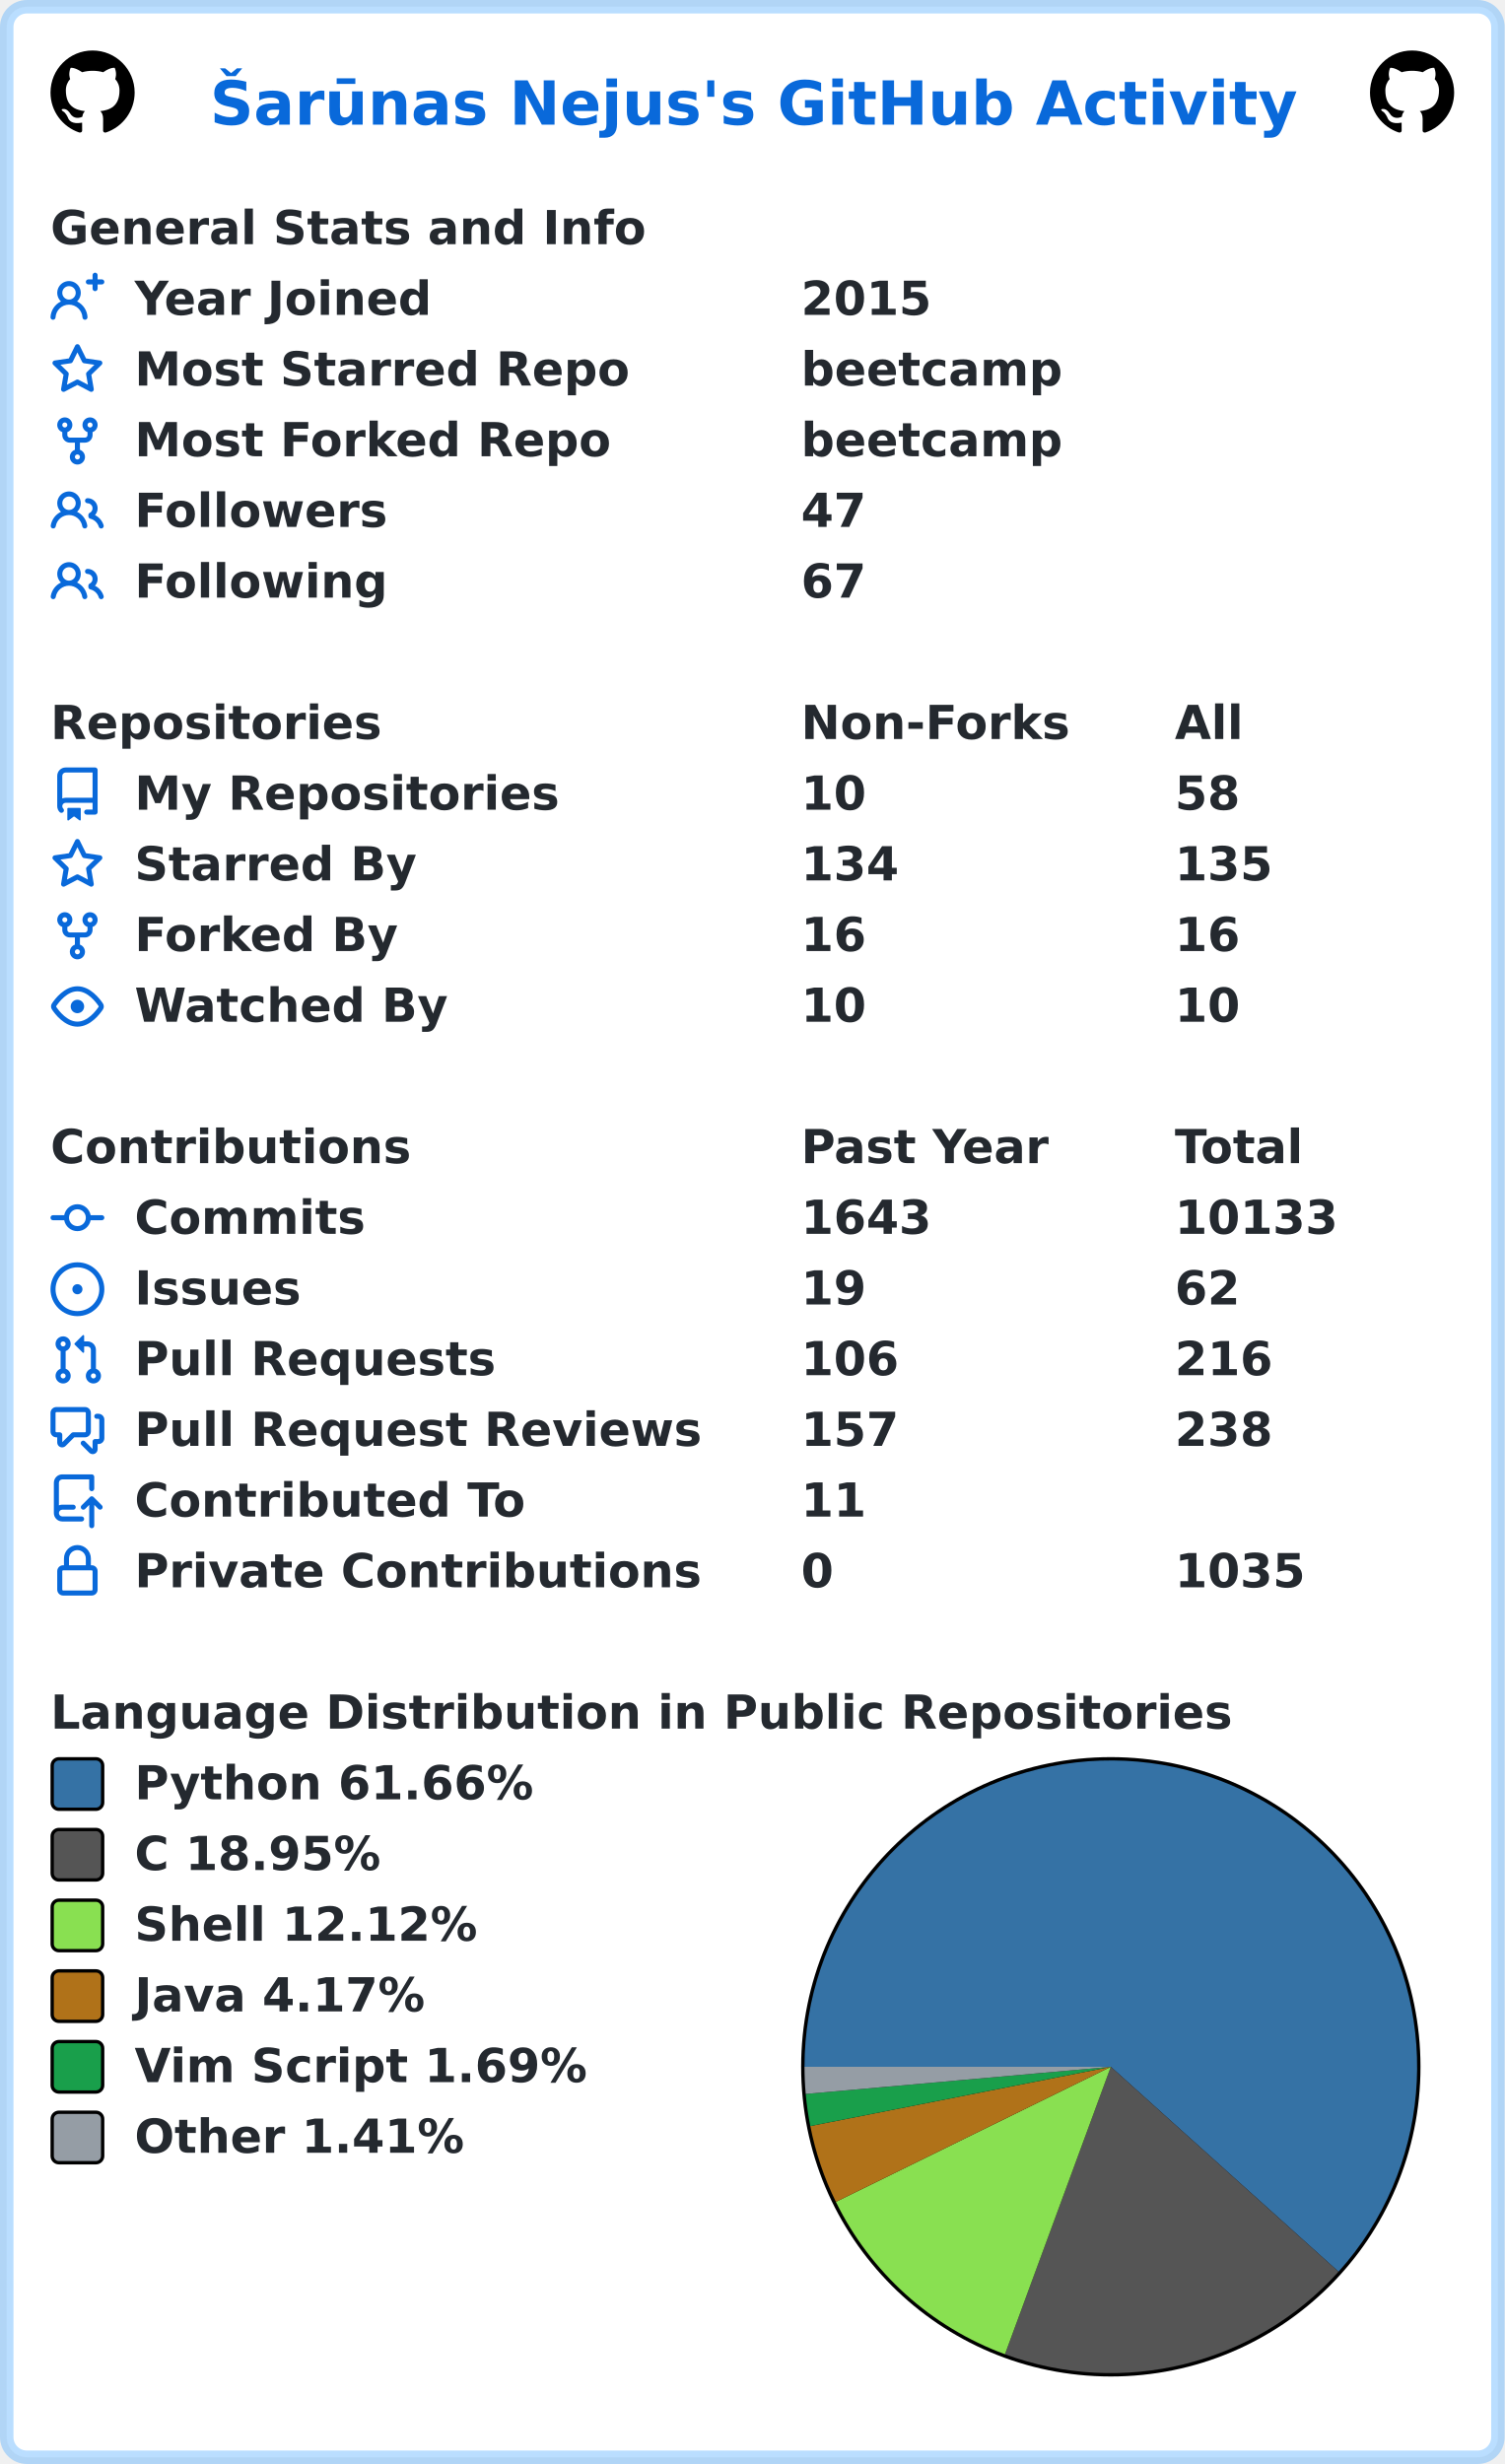
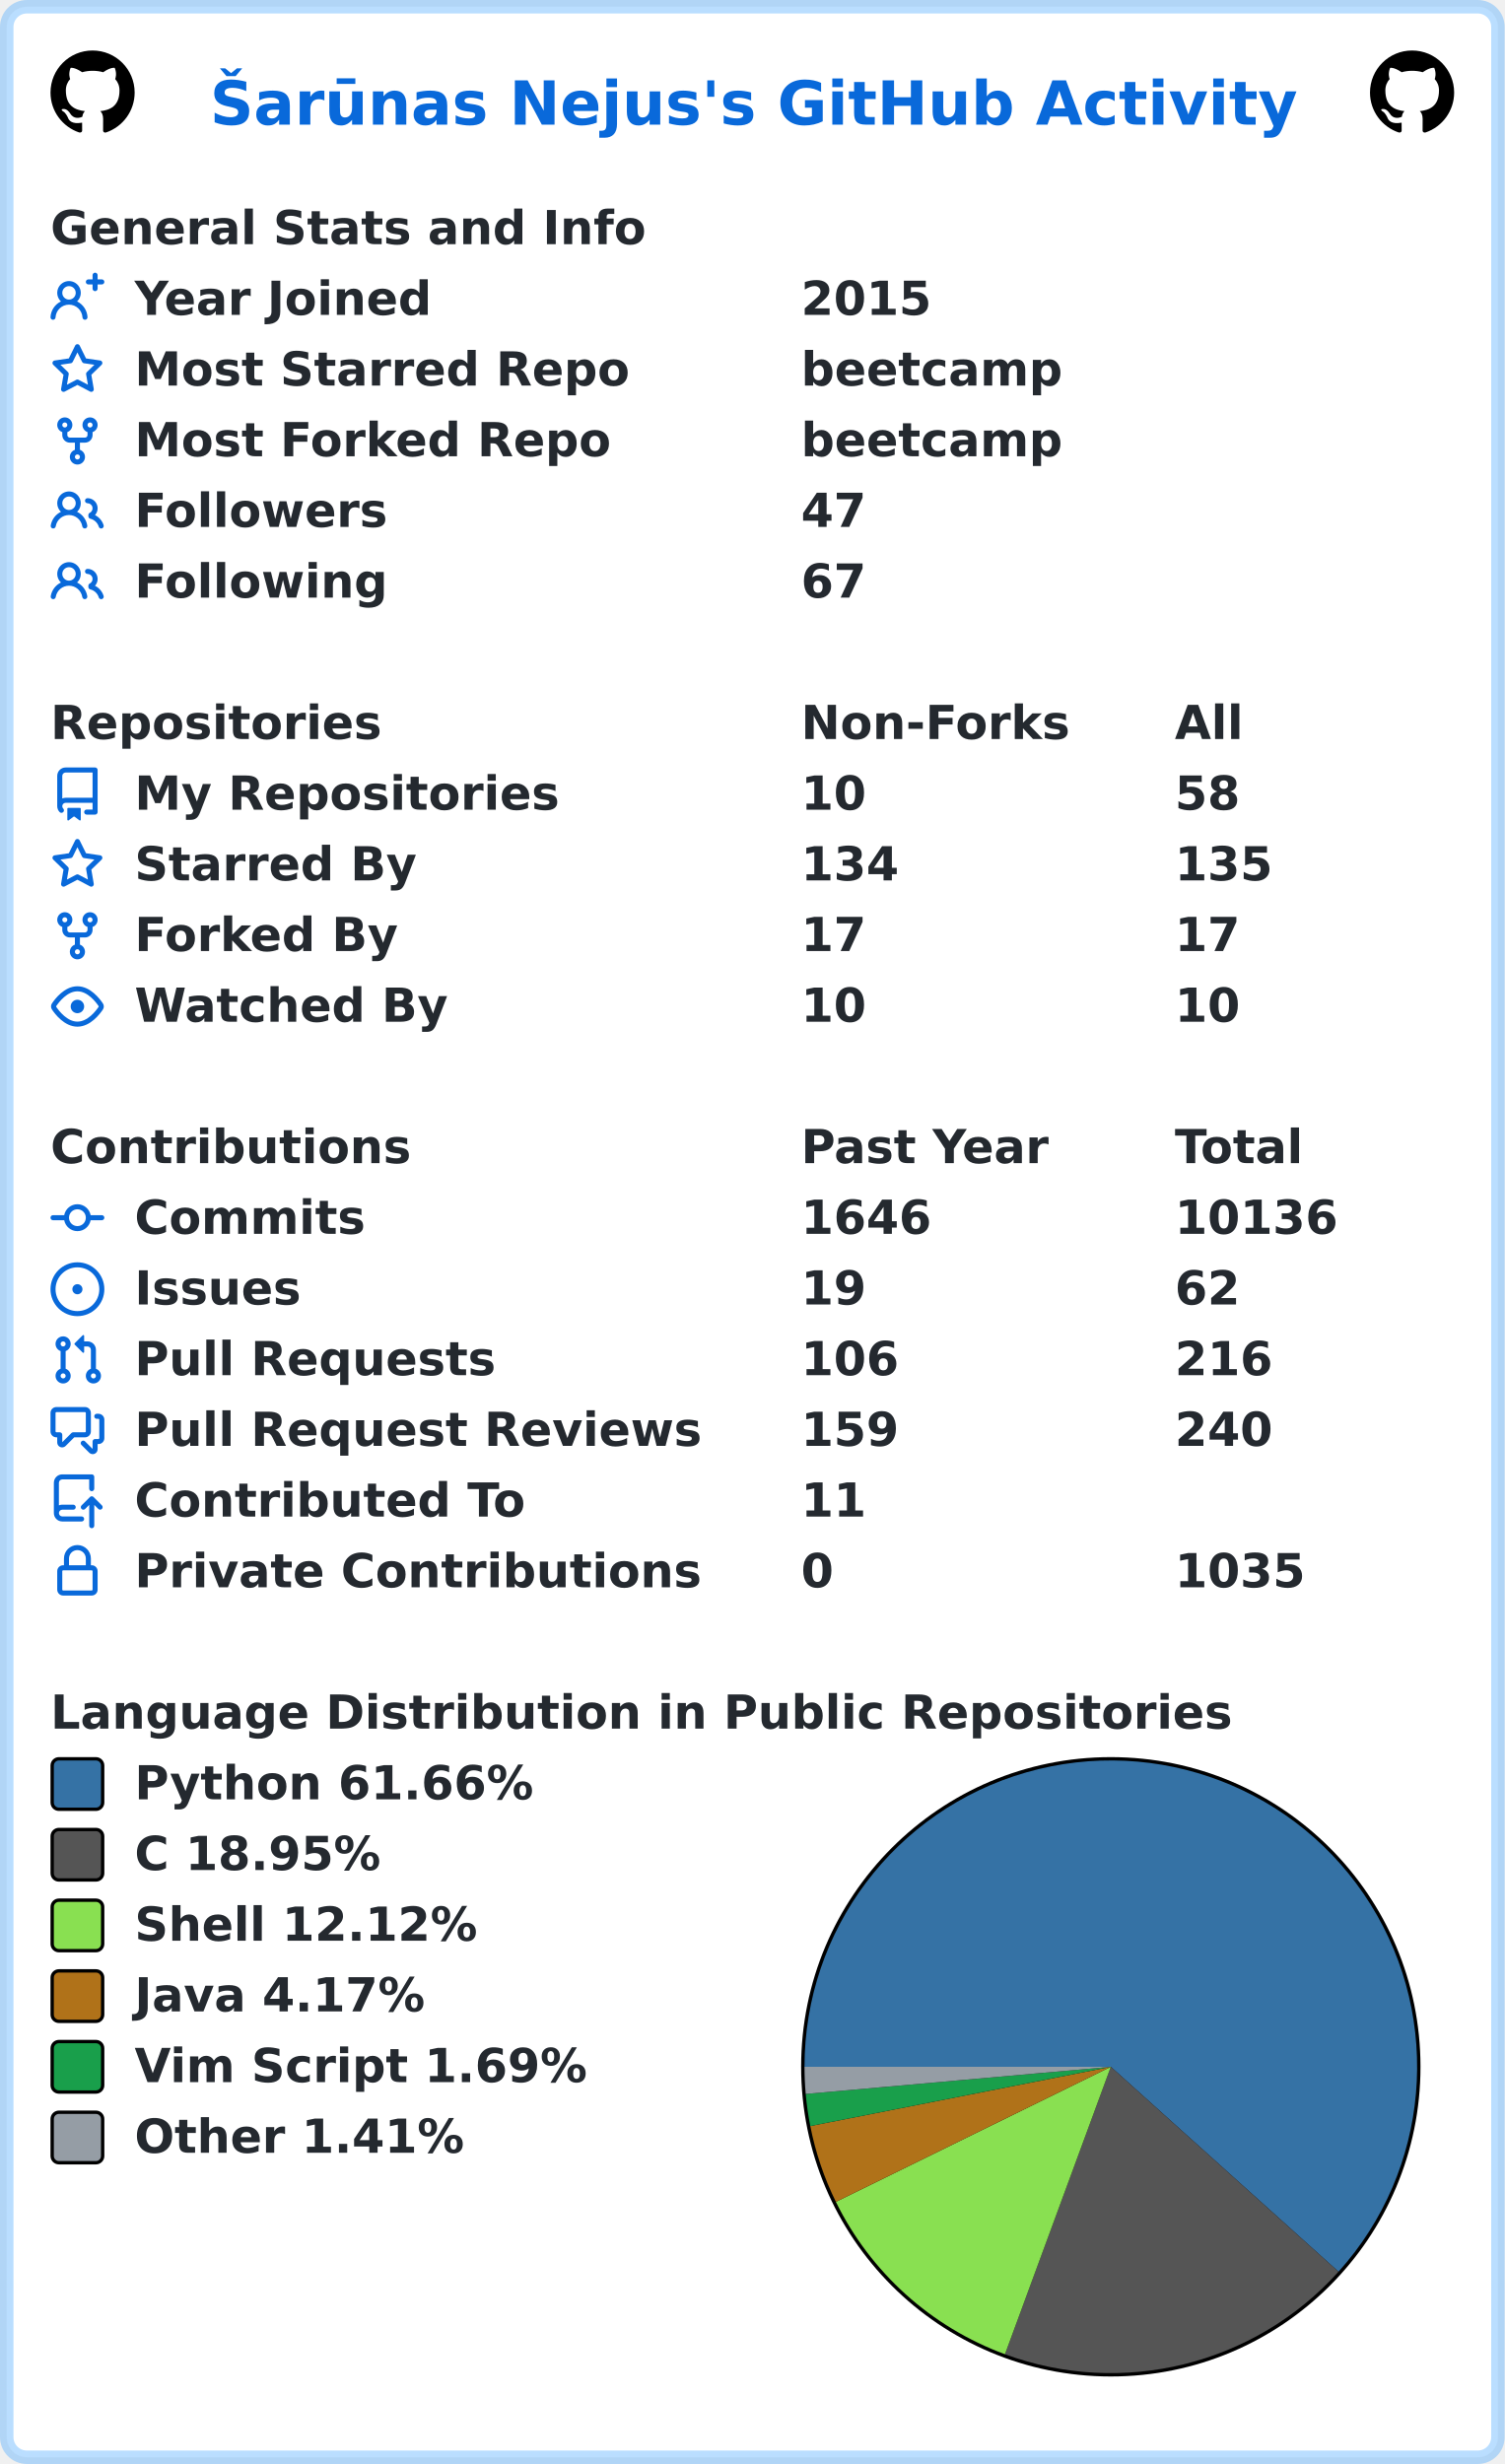
<svg xmlns="http://www.w3.org/2000/svg" width="447" height="732" viewBox="0 0 447 732" lang="en" xml:lang="en">
  <rect x="2" y="2" stroke-width="4" rx="6" width="443" height="728" stroke="rgba(84,174,255,0.4)" fill="#ffffff" />
  <g font-weight="600" font-size="110pt" font-family="Verdana,Geneva,DejaVu Sans,sans-serif" text-rendering="geometricPrecision">
    <text x="507" y="301" lengthAdjust="spacingAndGlyphs" textLength="2613" transform="scale(0.123)" fill="#0969da">Šarūnas Nejus's GitHub Activity</text>
    <svg x="15" y="15" width="25" height="25" viewBox="0 0 16 16">
      <path fill="#000000" fill-rule="evenodd" d="M8 0C3.58 0 0 3.58 0 8c0 3.54 2.29 6.53 5.47 7.59.4.07.55-.17.55-.38 0-.19-.01-.82-.01-1.49-2.01.37-2.53-.49-2.69-.94-.09-.23-.48-.94-.82-1.13-.28-.15-.68-.52-.01-.53.63-.01 1.08.58 1.23.82.72 1.21 1.87.87 2.33.66.07-.52.28-.87.51-1.07-1.78-.2-3.64-.89-3.64-3.95 0-.87.31-1.59.82-2.15-.08-.2-.36-1.02.08-2.12 0 0 .67-.21 2.2.82.64-.18 1.32-.27 2-.27.68 0 1.36.09 2 .27 1.53-1.04 2.2-.82 2.2-.82.44 1.1.16 1.92.08 2.12.51.56.82 1.27.82 2.15 0 3.07-1.87 3.75-3.65 3.95.29.25.54.73.54 1.48 0 1.07-.01 1.93-.01 2.2 0 .21.15.46.55.38A8.013 8.013 0 0016 8c0-4.42-3.58-8-8-8z" />
    </svg>
    <svg x="407" y="15" width="25" height="25" viewBox="0 0 16 16">
      <path fill="#000000" fill-rule="evenodd" d="M8 0C3.58 0 0 3.58 0 8c0 3.54 2.29 6.53 5.47 7.59.4.07.55-.17.55-.38 0-.19-.01-.82-.01-1.49-2.01.37-2.53-.49-2.69-.94-.09-.23-.48-.94-.82-1.13-.28-.15-.68-.52-.01-.53.63-.01 1.08.58 1.23.82.72 1.21 1.87.87 2.33.66.07-.52.28-.87.51-1.07-1.78-.2-3.64-.89-3.64-3.95 0-.87.31-1.59.82-2.15-.08-.2-.36-1.02.08-2.12 0 0 .67-.21 2.2.82.64-.18 1.32-.27 2-.27.68 0 1.36.09 2 .27 1.53-1.04 2.2-.82 2.2-.82.44 1.1.16 1.92.08 2.12.51.56.82 1.27.82 2.15 0 3.07-1.87 3.75-3.65 3.95.29.25.54.73.54 1.48 0 1.07-.01 1.93-.01 2.2 0 .21.15.46.55.38A8.013 8.013 0 0016 8c0-4.42-3.58-8-8-8z" />
    </svg>
    <g transform="translate(0, 60)" fill="#24292f">
      <g transform="translate(15, 0)">
        <g transform="scale(0.095)">
          <text x="0" y="132" textLength="1851" lengthAdjust="spacingAndGlyphs">General Stats and Info</text>
        </g>
      </g>
      <g transform="translate(15, 21)">
        <path fill="#0969da" fill-rule="evenodd" d="M13.25 0a.75.75 0 01.75.75V2h1.25a.75.75 0 010 1.5H14v1.25a.75.75 0 01-1.5 0V3.5h-1.25a.75.75 0 010-1.5h1.25V.75a.75.75 0 01.75-.75zM5.5 4a2 2 0 100 4 2 2 0 000-4zm2.4 4.548a3.5 3.5 0 10-4.799 0 5.527 5.527 0 00-3.1 4.66.75.75 0 101.498.085A4.01 4.01 0 015.5 9.5a4.01 4.01 0 014.001 3.793.75.75 0 101.498-.086 5.527 5.527 0 00-3.1-4.659z" />
        <g transform="scale(0.095)">
          <text lengthAdjust="spacingAndGlyphs" textLength="932" x="263" y="132">Year Joined</text>
          <text lengthAdjust="spacingAndGlyphs" textLength="420" x="2347" y="132">2015</text>
        </g>
      </g>
      <g transform="translate(15, 42)">
        <path fill="#0969da" fill-rule="evenodd" d="M8 .25a.75.75 0 01.673.418l1.882 3.815 4.21.612a.75.75 0 01.416 1.279l-3.046 2.97.719 4.192a.75.75 0 01-1.088.791L8 12.347l-3.766 1.98a.75.75 0 01-1.088-.79l.72-4.194L.818 6.374a.75.75 0 01.416-1.28l4.21-.611L7.327.668A.75.75 0 018 .25zm0 2.445L6.615 5.5a.75.75 0 01-.564.41l-3.097.45 2.24 2.184a.75.75 0 01.216.664l-.528 3.084 2.769-1.456a.75.75 0 01.698 0l2.77 1.456-.53-3.084a.75.75 0 01.216-.664l2.24-2.183-3.096-.45a.75.75 0 01-.564-.41L8 2.694v.001z" />
        <g transform="scale(0.095)">
          <text lengthAdjust="spacingAndGlyphs" textLength="1532" x="263" y="132">Most Starred Repo</text>
          <text lengthAdjust="spacingAndGlyphs" textLength="830" x="2347" y="132">beetcamp</text>
        </g>
      </g>
      <g transform="translate(15, 63)">
        <path fill="#0969da" fill-rule="evenodd" d="M5 3.25a.75.75 0 11-1.5 0 .75.75 0 011.5 0zm0 2.122a2.25 2.25 0 10-1.5 0v.878A2.25 2.25 0 005.75 8.5h1.5v2.128a2.251 2.251 0 101.5 0V8.5h1.5a2.25 2.25 0 002.25-2.25v-.878a2.25 2.25 0 10-1.5 0v.878a.75.75 0 01-.75.75h-4.5A.75.75 0 015 6.25v-.878zm3.75 7.378a.75.75 0 11-1.5 0 .75.75 0 011.5 0zm3-8.75a.75.75 0 100-1.5.75.75 0 000 1.5z" />
        <g transform="scale(0.095)">
          <text lengthAdjust="spacingAndGlyphs" textLength="1485" x="263" y="132">Most Forked Repo</text>
          <text lengthAdjust="spacingAndGlyphs" textLength="830" x="2347" y="132">beetcamp</text>
        </g>
      </g>
      <g transform="translate(15, 84)">
        <path fill="#0969da" fill-rule="evenodd" d="M5.5 3.5a2 2 0 100 4 2 2 0 000-4zM2 5.5a3.5 3.5 0 115.898 2.549 5.507 5.507 0 013.034 4.084.75.75 0 11-1.482.235 4.001 4.001 0 00-7.9 0 .75.75 0 01-1.482-.236A5.507 5.507 0 013.102 8.05 3.49 3.49 0 012 5.5zM11 4a.75.75 0 100 1.5 1.5 1.5 0 01.666 2.844.75.75 0 00-.416.672v.352a.75.75 0 00.574.73c1.2.289 2.162 1.2 2.522 2.372a.75.75 0 101.434-.44 5.01 5.01 0 00-2.56-3.012A3 3 0 0011 4z" />
        <g transform="scale(0.095)">
          <text lengthAdjust="spacingAndGlyphs" textLength="778" x="263" y="132">Followers</text>
          <text lengthAdjust="spacingAndGlyphs" textLength="210" x="2347" y="132">47</text>
        </g>
      </g>
      <g transform="translate(15, 105)">
        <path fill="#0969da" fill-rule="evenodd" d="M5.5 3.5a2 2 0 100 4 2 2 0 000-4zM2 5.5a3.5 3.5 0 115.898 2.549 5.507 5.507 0 013.034 4.084.75.75 0 11-1.482.235 4.001 4.001 0 00-7.9 0 .75.75 0 01-1.482-.236A5.507 5.507 0 013.102 8.05 3.49 3.49 0 012 5.5zM11 4a.75.75 0 100 1.5 1.5 1.5 0 01.666 2.844.75.75 0 00-.416.672v.352a.75.75 0 00.574.73c1.2.289 2.162 1.2 2.522 2.372a.75.75 0 101.434-.44 5.01 5.01 0 00-2.56-3.012A3 3 0 0011 4z" />
        <g transform="scale(0.095)">
          <text lengthAdjust="spacingAndGlyphs" textLength="780" x="263" y="132">Following</text>
          <text lengthAdjust="spacingAndGlyphs" textLength="210" x="2347" y="132">67</text>
        </g>
      </g>
    </g>
    <g transform="translate(0, 207)" fill="#24292f">
      <g transform="translate(15, 0)">
        <g transform="scale(0.095)">
          <text x="0" y="132" textLength="1020" lengthAdjust="spacingAndGlyphs">Repositories</text>
          <text x="2347" y="132" textLength="832" lengthAdjust="spacingAndGlyphs">Non-Forks</text>
          <text x="3516" y="132" textLength="206" lengthAdjust="spacingAndGlyphs">All</text>
        </g>
      </g>
      <g transform="translate(15, 21)">
        <path fill="#0969da" fill-rule="evenodd" d="M2 2.5A2.5 2.5 0 014.5 0h8.75a.75.75 0 01.75.75v12.5a.75.75 0 01-.75.75h-2.5a.75.75 0 110-1.5h1.75v-2h-8a1 1 0 00-.714 1.7.75.75 0 01-1.072 1.05A2.495 2.495 0 012 11.5v-9zm10.5-1V9h-8c-.356 0-.694.074-1 .208V2.5a1 1 0 011-1h8zM5 12.25v3.25a.25.25 0 00.4.2l1.45-1.087a.25.25 0 01.3 0L8.6 15.7a.25.25 0 00.4-.2v-3.25a.25.25 0 00-.25-.25h-3.5a.25.25 0 00-.25.25z" />
        <g transform="scale(0.095)">
          <text lengthAdjust="spacingAndGlyphs" textLength="1312" x="263" y="132">My Repositories</text>
          <text lengthAdjust="spacingAndGlyphs" textLength="210" x="2347" y="132">10</text>
          <text lengthAdjust="spacingAndGlyphs" textLength="210" x="3516" y="132">58</text>
        </g>
      </g>
      <g transform="translate(15, 42)">
        <path fill="#0969da" fill-rule="evenodd" d="M8 .25a.75.75 0 01.673.418l1.882 3.815 4.21.612a.75.75 0 01.416 1.279l-3.046 2.97.719 4.192a.75.75 0 01-1.088.791L8 12.347l-3.766 1.98a.75.75 0 01-1.088-.79l.72-4.194L.818 6.374a.75.75 0 01.416-1.28l4.21-.611L7.327.668A.75.75 0 018 .25zm0 2.445L6.615 5.5a.75.75 0 01-.564.41l-3.097.45 2.24 2.184a.75.75 0 01.216.664l-.528 3.084 2.769-1.456a.75.75 0 01.698 0l2.77 1.456-.53-3.084a.75.75 0 01.216-.664l2.24-2.183-3.096-.45a.75.75 0 01-.564-.41L8 2.694v.001z" />
        <g transform="scale(0.095)">
          <text lengthAdjust="spacingAndGlyphs" textLength="874" x="263" y="132">Starred By</text>
          <text lengthAdjust="spacingAndGlyphs" textLength="315" x="2347" y="132">134</text>
          <text lengthAdjust="spacingAndGlyphs" textLength="315" x="3516" y="132">135</text>
        </g>
      </g>
      <g transform="translate(15, 63)">
        <path fill="#0969da" fill-rule="evenodd" d="M5 3.25a.75.75 0 11-1.5 0 .75.75 0 011.5 0zm0 2.122a2.25 2.25 0 10-1.5 0v.878A2.25 2.25 0 005.75 8.5h1.5v2.128a2.251 2.251 0 101.5 0V8.5h1.5a2.25 2.25 0 002.25-2.25v-.878a2.25 2.25 0 10-1.5 0v.878a.75.75 0 01-.75.75h-4.5A.75.75 0 015 6.25v-.878zm3.75 7.378a.75.75 0 11-1.5 0 .75.75 0 011.5 0zm3-8.75a.75.75 0 100-1.5.75.75 0 000 1.5z" />
        <g transform="scale(0.095)">
          <text lengthAdjust="spacingAndGlyphs" textLength="828" x="263" y="132">Forked By</text>
-           <text lengthAdjust="spacingAndGlyphs" textLength="210" x="2347" y="132">16</text>
-           <text lengthAdjust="spacingAndGlyphs" textLength="210" x="3516" y="132">16</text>
+           <text lengthAdjust="spacingAndGlyphs" textLength="210" x="2347" y="132">17</text>
+           <text lengthAdjust="spacingAndGlyphs" textLength="210" x="3516" y="132">17</text>
        </g>
      </g>
      <g transform="translate(15, 84)">
        <path fill="#0969da" fill-rule="evenodd" d="M1.679 7.932c.412-.621 1.242-1.75 2.366-2.717C5.175 4.242 6.527 3.5 8 3.5c1.473 0 2.824.742 3.955 1.715 1.124.967 1.954 2.096 2.366 2.717a.119.119 0 010 .136c-.412.621-1.242 1.75-2.366 2.717C10.825 11.758 9.473 12.5 8 12.5c-1.473 0-2.824-.742-3.955-1.715C2.92 9.818 2.09 8.69 1.679 8.068a.119.119 0 010-.136zM8 2c-1.981 0-3.67.992-4.933 2.078C1.797 5.169.88 6.423.43 7.1a1.619 1.619 0 000 1.798c.45.678 1.367 1.932 2.637 3.024C4.329 13.008 6.019 14 8 14c1.981 0 3.67-.992 4.933-2.078 1.27-1.091 2.187-2.345 2.637-3.023a1.619 1.619 0 000-1.798c-.45-.678-1.367-1.932-2.637-3.023C11.671 2.992 9.981 2 8 2zm0 8a2 2 0 100-4 2 2 0 000 4z" />
        <g transform="scale(0.095)">
          <text lengthAdjust="spacingAndGlyphs" textLength="993" x="263" y="132">Watched By</text>
          <text lengthAdjust="spacingAndGlyphs" textLength="210" x="2347" y="132">10</text>
          <text lengthAdjust="spacingAndGlyphs" textLength="210" x="3516" y="132">10</text>
        </g>
      </g>
    </g>
    <g transform="translate(0, 333)" fill="#24292f">
      <g transform="translate(15, 0)">
        <g transform="scale(0.095)">
          <text x="0" y="132" textLength="1112" lengthAdjust="spacingAndGlyphs">Contributions</text>
          <text x="2347" y="132" textLength="774" lengthAdjust="spacingAndGlyphs">Past Year</text>
          <text x="3516" y="132" textLength="414" lengthAdjust="spacingAndGlyphs">Total</text>
        </g>
      </g>
      <g transform="translate(15, 21)">
        <path fill="#0969da" fill-rule="evenodd" d="M10.5 7.75a2.5 2.5 0 11-5 0 2.5 2.5 0 015 0zm1.43.75a4.002 4.002 0 01-7.86 0H.75a.75.75 0 110-1.5h3.32a4.001 4.001 0 017.86 0h3.32a.75.75 0 110 1.5h-3.32z" />
        <g transform="scale(0.095)">
          <text lengthAdjust="spacingAndGlyphs" textLength="734" x="263" y="132">Commits</text>
-           <text lengthAdjust="spacingAndGlyphs" textLength="420" x="2347" y="132">1643</text>
-           <text lengthAdjust="spacingAndGlyphs" textLength="525" x="3516" y="132">10133</text>
+           <text lengthAdjust="spacingAndGlyphs" textLength="420" x="2347" y="132">1646</text>
+           <text lengthAdjust="spacingAndGlyphs" textLength="525" x="3516" y="132">10136</text>
        </g>
      </g>
      <g transform="translate(15, 42)">
        <path fill="#0969da" d="M8 9.5a1.5 1.5 0 100-3 1.5 1.5 0 000 3z" />
        <path fill="#0969da" fill-rule="evenodd" d="M8 0a8 8 0 100 16A8 8 0 008 0zM1.5 8a6.5 6.5 0 1113 0 6.5 6.5 0 01-13 0z" />
        <g transform="scale(0.095)">
          <text lengthAdjust="spacingAndGlyphs" textLength="512" x="263" y="132">Issues</text>
          <text lengthAdjust="spacingAndGlyphs" textLength="210" x="2347" y="132">19</text>
          <text lengthAdjust="spacingAndGlyphs" textLength="210" x="3516" y="132">62</text>
        </g>
      </g>
      <g transform="translate(15, 63)">
        <path fill="#0969da" fill-rule="evenodd" d="M7.177 3.073L9.573.677A.25.25 0 0110 .854v4.792a.25.25 0 01-.427.177L7.177 3.427a.25.25 0 010-.354zM3.75 2.5a.75.75 0 100 1.5.75.75 0 000-1.5zm-2.25.75a2.25 2.25 0 113 2.122v5.256a2.251 2.251 0 11-1.5 0V5.372A2.25 2.25 0 011.5 3.25zM11 2.5h-1V4h1a1 1 0 011 1v5.628a2.251 2.251 0 101.5 0V5A2.5 2.5 0 0011 2.5zm1 10.25a.75.75 0 111.5 0 .75.75 0 01-1.5 0zM3.75 12a.75.75 0 100 1.5.75.75 0 000-1.5z" />
        <g transform="scale(0.095)">
          <text lengthAdjust="spacingAndGlyphs" textLength="1113" x="263" y="132">Pull Requests</text>
          <text lengthAdjust="spacingAndGlyphs" textLength="315" x="2347" y="132">106</text>
          <text lengthAdjust="spacingAndGlyphs" textLength="315" x="3516" y="132">216</text>
        </g>
      </g>
      <g transform="translate(15, 84)">
        <path fill="#0969da" fill-rule="evenodd" d="M1.5 2.75a.25.25 0 01.25-.25h8.5a.25.25 0 01.25.25v5.5a.25.25 0 01-.25.25h-3.5a.75.75 0 00-.53.22L3.5 11.44V9.25a.75.75 0 00-.75-.75h-1a.25.25 0 01-.25-.25v-5.5zM1.75 1A1.75 1.75 0 000 2.75v5.5C0 9.216.784 10 1.75 10H2v1.543a1.457 1.457 0 002.487 1.03L7.061 10h3.189A1.75 1.75 0 0012 8.25v-5.5A1.75 1.75 0 0010.25 1h-8.5zM14.5 4.75a.25.25 0 00-.25-.25h-.5a.75.75 0 110-1.5h.5c.966 0 1.75.784 1.75 1.75v5.5A1.75 1.75 0 0114.25 12H14v1.543a1.457 1.457 0 01-2.487 1.03L9.22 12.28a.75.75 0 111.06-1.06l2.22 2.22v-2.19a.75.75 0 01.75-.75h1a.25.25 0 00.25-.25v-5.5z" />
        <g transform="scale(0.095)">
          <text lengthAdjust="spacingAndGlyphs" textLength="1762" x="263" y="132">Pull Request Reviews</text>
-           <text lengthAdjust="spacingAndGlyphs" textLength="315" x="2347" y="132">157</text>
-           <text lengthAdjust="spacingAndGlyphs" textLength="315" x="3516" y="132">238</text>
+           <text lengthAdjust="spacingAndGlyphs" textLength="315" x="2347" y="132">159</text>
+           <text lengthAdjust="spacingAndGlyphs" textLength="315" x="3516" y="132">240</text>
        </g>
      </g>
      <g transform="translate(15, 105)">
        <path fill="#0969da" fill-rule="evenodd" d="M1 2.5A2.5 2.5 0 013.5 0h8.75a.75.75 0 01.75.75v3.5a.75.75 0 01-1.5 0V1.5h-8a1 1 0 00-1 1v6.708A2.492 2.492 0 013.5 9h3.25a.75.75 0 010 1.5H3.5a1 1 0 100 2h5.75a.75.75 0 010 1.5H3.5A2.5 2.5 0 011 11.5v-9zm13.23 7.79a.75.75 0 001.06-1.06l-2.505-2.505a.75.75 0 00-1.06 0L9.22 9.229a.75.75 0 001.06 1.061l1.225-1.224v6.184a.75.75 0 001.5 0V9.066l1.224 1.224z" />
        <g transform="scale(0.095)">
          <text lengthAdjust="spacingAndGlyphs" textLength="1234" x="263" y="132">Contributed To</text>
          <text lengthAdjust="spacingAndGlyphs" textLength="210" x="2347" y="132">11</text>
        </g>
      </g>
      <g transform="translate(15, 126)">
        <path fill="#0969da" fill-rule="evenodd" d="M4 4v2h-.25A1.75 1.75 0 002 7.75v5.5c0 .966.784 1.75 1.75 1.75h8.5A1.75 1.75 0 0014 13.25v-5.5A1.75 1.75 0 0012.25 6H12V4a4 4 0 10-8 0zm6.5 2V4a2.5 2.5 0 00-5 0v2h5zM12 7.5h.25a.25.25 0 01.25.25v5.5a.25.25 0 01-.25.25h-8.5a.25.25 0 01-.25-.25v-5.5a.25.25 0 01.25-.25H12z" />
        <g transform="scale(0.095)">
          <text lengthAdjust="spacingAndGlyphs" textLength="1742" x="263" y="132">Private Contributions</text>
          <text lengthAdjust="spacingAndGlyphs" textLength="105" x="2347" y="132">0</text>
          <text lengthAdjust="spacingAndGlyphs" textLength="420" x="3516" y="132">1035</text>
        </g>
      </g>
    </g>
    <g transform="translate(0, 501)" fill="#24292f">
      <g transform="translate(15, 0)">
        <g transform="scale(0.095)">
          <text x="0" y="132" textLength="3652" lengthAdjust="spacingAndGlyphs">Language Distribution in Public Repositories</text>
        </g>
      </g>
      <g transform="translate(238, 21)">
        <circle cx="92" cy="92" r="92" fill="#000000" />
      </g>
      <g transform="translate(239, 22)">
        <path fill-rule="evenodd" fill="#3572A5" d="M 0.0,91 A 91 91 0 1 1 158.646 151.869 L 91,91 Z" />
        <path fill-rule="evenodd" fill="#555555" d="M 158.646,151.869 A 91 91 0 0 1 59.55 176.393 L 91,91 Z" />
        <path fill-rule="evenodd" fill="#89e051" d="M 59.55,176.393 A 91 91 0 0 1 9.324 131.126 L 91,91 Z" />
        <path fill-rule="evenodd" fill="#b07219" d="M 9.324,131.126 A 91 91 0 0 1 1.719 108.603 L 91,91 Z" />
        <path fill-rule="evenodd" fill="#199f4b" d="M 1.719,108.603 A 91 91 0 0 1 0.358 99.061 L 91,91 Z" />
        <path fill-rule="evenodd" fill="#959da5" d="M 0.358,99.061 A 91 91 0 0 1 0.0 91 L 91,91 Z" />
      </g>
      <g transform="translate(15, 21)">
        <rect x="0.5" y="0.5" rx="2" width="15" height="15" fill="#3572A5" stroke-width="1" stroke="#000000" />
        <text transform="scale(0.095)" x="263" y="132" textLength="1254" lengthAdjust="spacingAndGlyphs">Python 61.66%</text>
      </g>
      <g transform="translate(15, 42)">
        <rect x="0.5" y="0.5" rx="2" width="15" height="15" fill="#555555" stroke-width="1" stroke="#000000" />
        <text transform="scale(0.095)" x="263" y="132" textLength="798" lengthAdjust="spacingAndGlyphs">C 18.95%</text>
      </g>
      <g transform="translate(15, 63)">
        <rect x="0.5" y="0.5" rx="2" width="15" height="15" fill="#89e051" stroke-width="1" stroke="#000000" />
        <text transform="scale(0.095)" x="263" y="132" textLength="1088" lengthAdjust="spacingAndGlyphs">Shell 12.12%</text>
      </g>
      <g transform="translate(15, 84)">
        <rect x="0.5" y="0.5" rx="2" width="15" height="15" fill="#b07219" stroke-width="1" stroke="#000000" />
        <text transform="scale(0.095)" x="263" y="132" textLength="933" lengthAdjust="spacingAndGlyphs">Java 4.17%</text>
      </g>
      <g transform="translate(15, 105)">
        <rect x="0.5" y="0.5" rx="2" width="15" height="15" fill="#199f4b" stroke-width="1" stroke="#000000" />
        <text transform="scale(0.095)" x="263" y="132" textLength="1428" lengthAdjust="spacingAndGlyphs">Vim Script 1.69%</text>
      </g>
      <g transform="translate(15, 126)">
        <rect x="0.5" y="0.5" rx="2" width="15" height="15" fill="#959da5" stroke-width="1" stroke="#000000" />
        <text transform="scale(0.095)" x="263" y="132" textLength="1047" lengthAdjust="spacingAndGlyphs">Other 1.41%</text>
      </g>
    </g>
  </g>
</svg>
